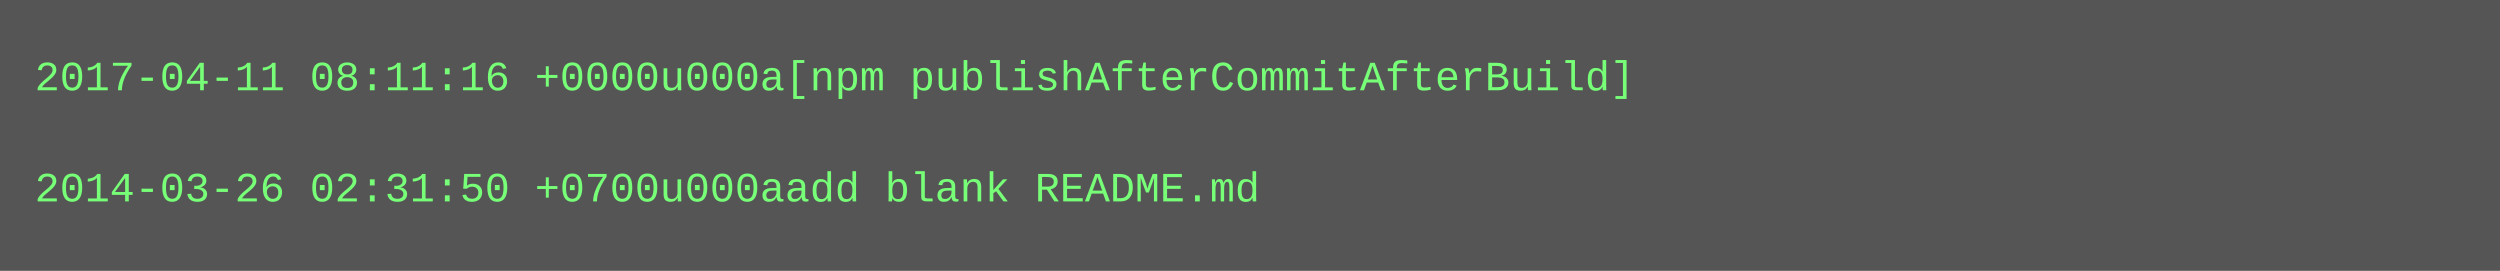
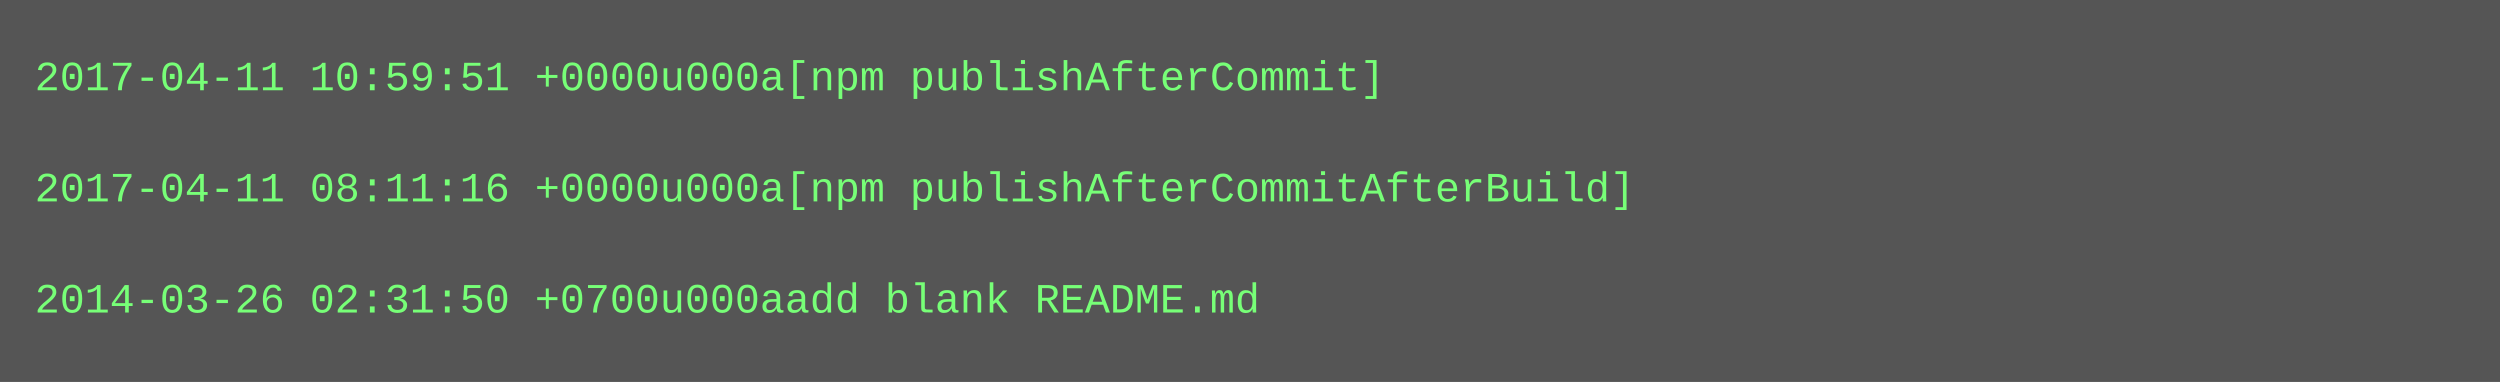
- <svg xmlns="http://www.w3.org/2000/svg" height="78" width="720">
-   <rect height="78" fill="#555" width="720" />
+ <svg xmlns="http://www.w3.org/2000/svg" height="110" width="720">
+   <rect height="110" fill="#555" width="720" />
  <text fill="#7f7" font-family="Courier New" font-size="12" xml:space="preserve">
-     <tspan x="10" y="26">2017-04-11 08:11:16 +0000u000a[npm publishAfterCommitAfterBuild]</tspan>
+     <tspan x="10" y="26">2017-04-11 10:59:51 +0000u000a[npm publishAfterCommit]</tspan>
    <tspan x="10" y="42" />
-     <tspan x="10" y="58">2014-03-26 02:31:50 +0700u000aadd blank README.md</tspan>
+     <tspan x="10" y="58">2017-04-11 08:11:16 +0000u000a[npm publishAfterCommitAfterBuild]</tspan>
+     <tspan x="10" y="74" />
+     <tspan x="10" y="90">2014-03-26 02:31:50 +0700u000aadd blank README.md</tspan>
  </text>
</svg>
